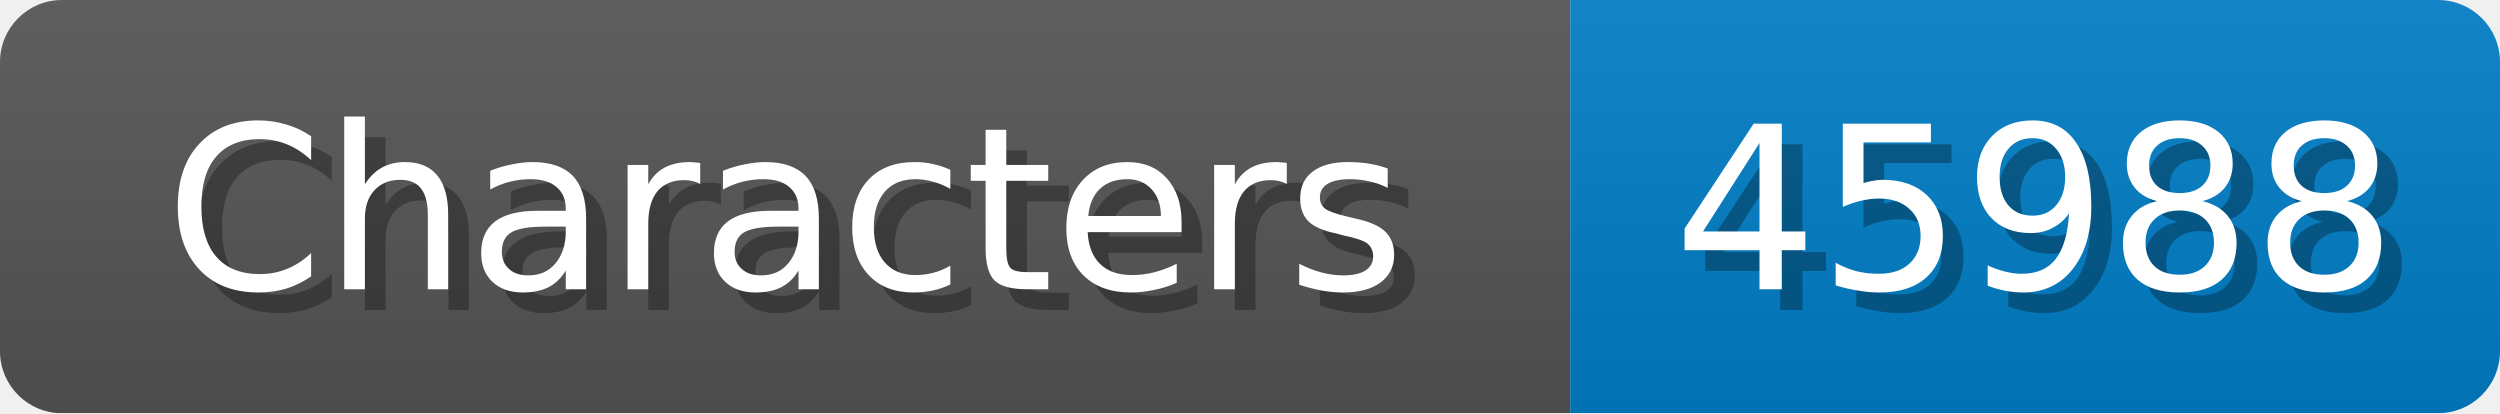
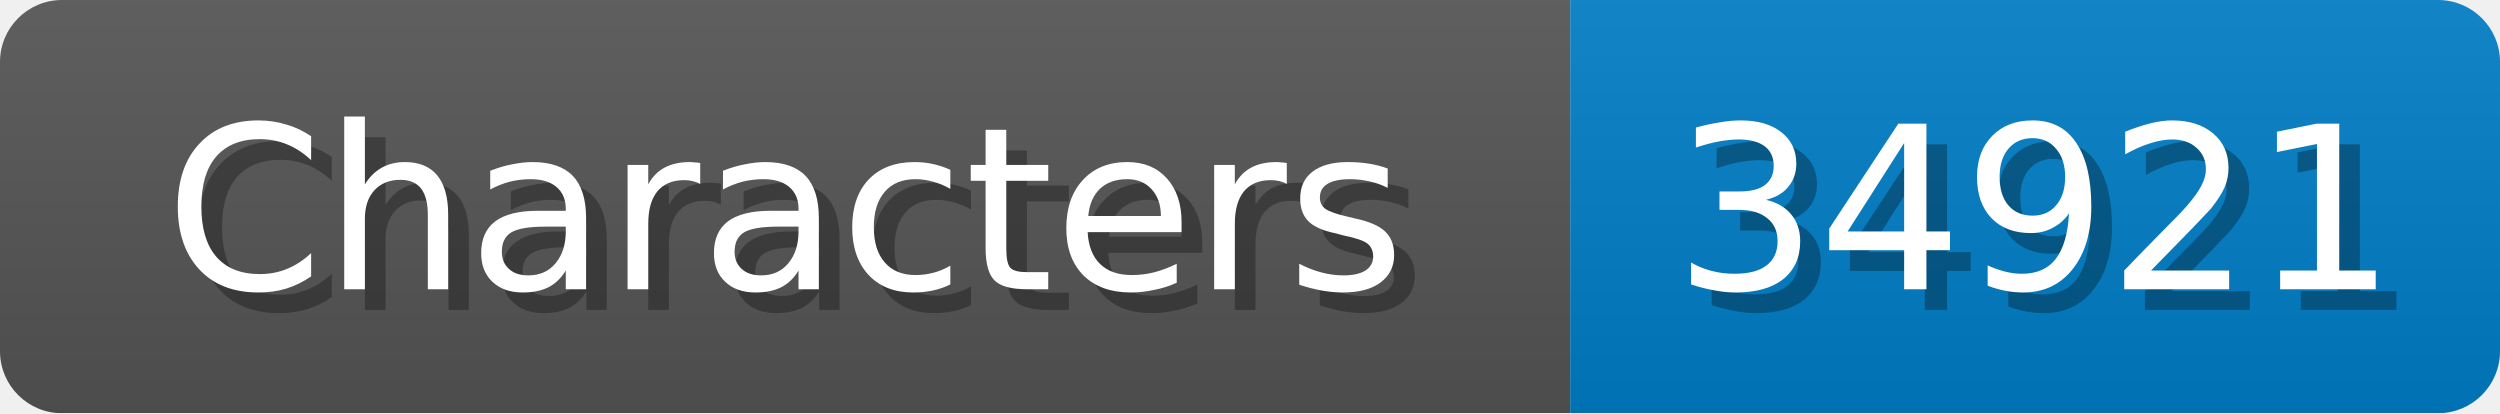
<svg xmlns="http://www.w3.org/2000/svg" width="121" height="20">
  <linearGradient id="b" x2="0" y2="100%">
    <stop offset="0" stop-color="#bbb" stop-opacity=".1" />
    <stop offset="1" stop-opacity=".1" />
  </linearGradient>
  <mask id="anybadge_1">
    <rect width="121" height="20" rx="3" fill="#fff" />
  </mask>
  <g mask="url(#anybadge_1)">
    <path fill="#555" d="M0 0h76v20H0z" />
    <path fill="#007ec6" d="M76 0h45v20H76z" />
    <path fill="url(#b)" d="M0 0h121v20H0z" />
  </g>
  <g fill="#fff" text-anchor="middle" font-family="DejaVu Sans,Verdana,Geneva,sans-serif" font-size="11">
    <text x="39.0" y="15" fill="#010101" fill-opacity=".3">Characters</text>
    <text x="38.0" y="14">Characters</text>
  </g>
  <g fill="#fff" text-anchor="middle" font-family="DejaVu Sans,Verdana,Geneva,sans-serif" font-size="11">
-     <text x="99.5" y="15" fill="#010101" fill-opacity=".3">45988</text>
-     <text x="98.5" y="14">45988</text>
+     <text x="99.5" y="15" fill="#010101" fill-opacity=".3">34921</text>
+     <text x="98.5" y="14">34921</text>
  </g>
</svg>
